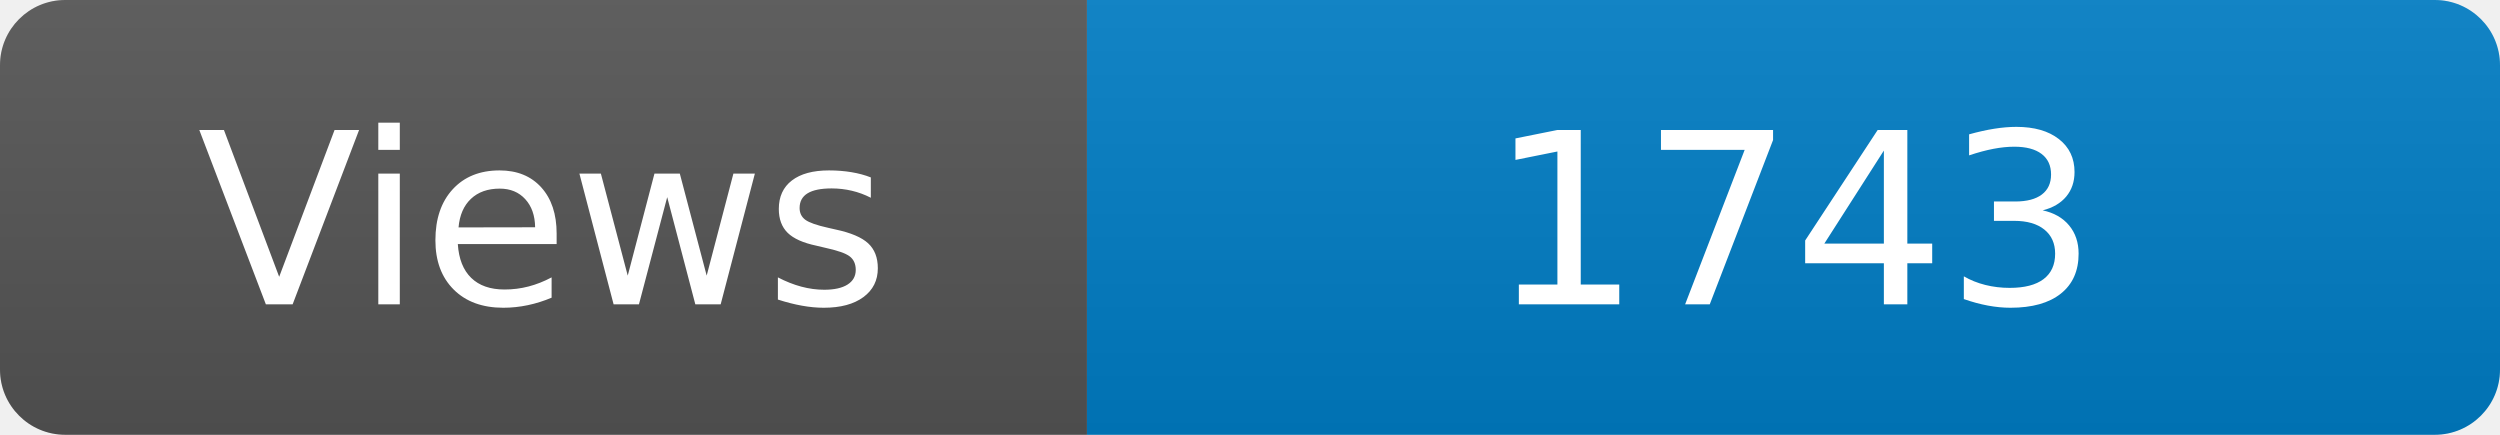
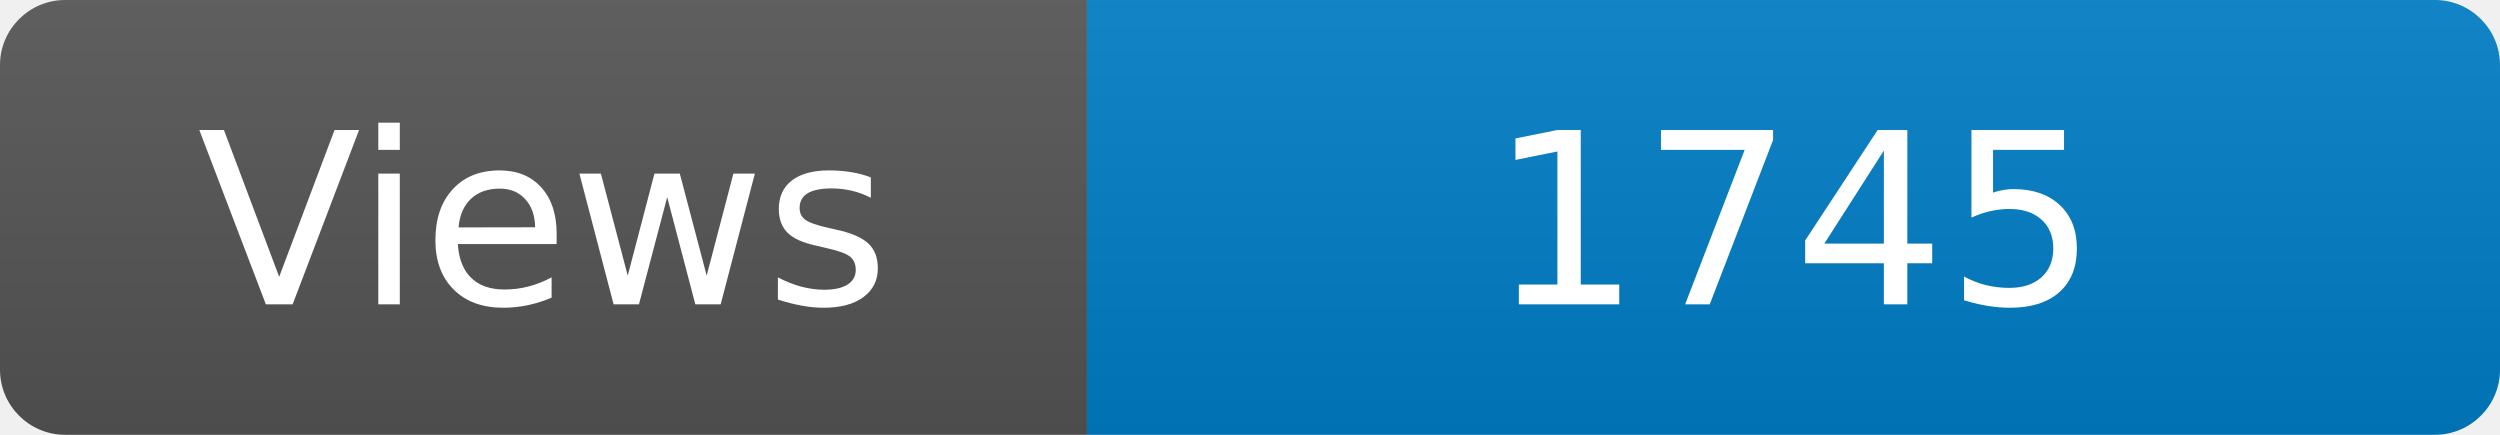
<svg xmlns="http://www.w3.org/2000/svg" width="115" height="20" role="img" aria-label="Maintained?: yes">
  <linearGradient id="s" x2="0" y2="100%">
    <stop offset="0" stop-color="#bbb" stop-opacity=".1" />
    <stop offset="1" stop-opacity=".1" />
  </linearGradient>
  <clipPath id="r">
    <rect width="115" height="20" rx="3" fill="#fff" />
  </clipPath>
  <g clip-path="url(#r)">
    <rect width="50" height="20" fill="#555" />
    <rect x="50" width="160" height="20" fill="#007ec6" />
    <rect width="115" height="20" fill="url(#s)" />
  </g>
  <g fill="#fff" text-anchor="middle" font-family="Verdana,Geneva,DejaVu Sans,sans-serif" font-size="110">
    <text x="250" y="140" transform="scale(.1)" fill="#fff">Views</text>
-     <text x="825" y="140" transform="scale(.1)" fill="#fff">1743</text>
+     <text x="825" y="140" transform="scale(.1)" fill="#fff">1745</text>
  </g>
</svg>
